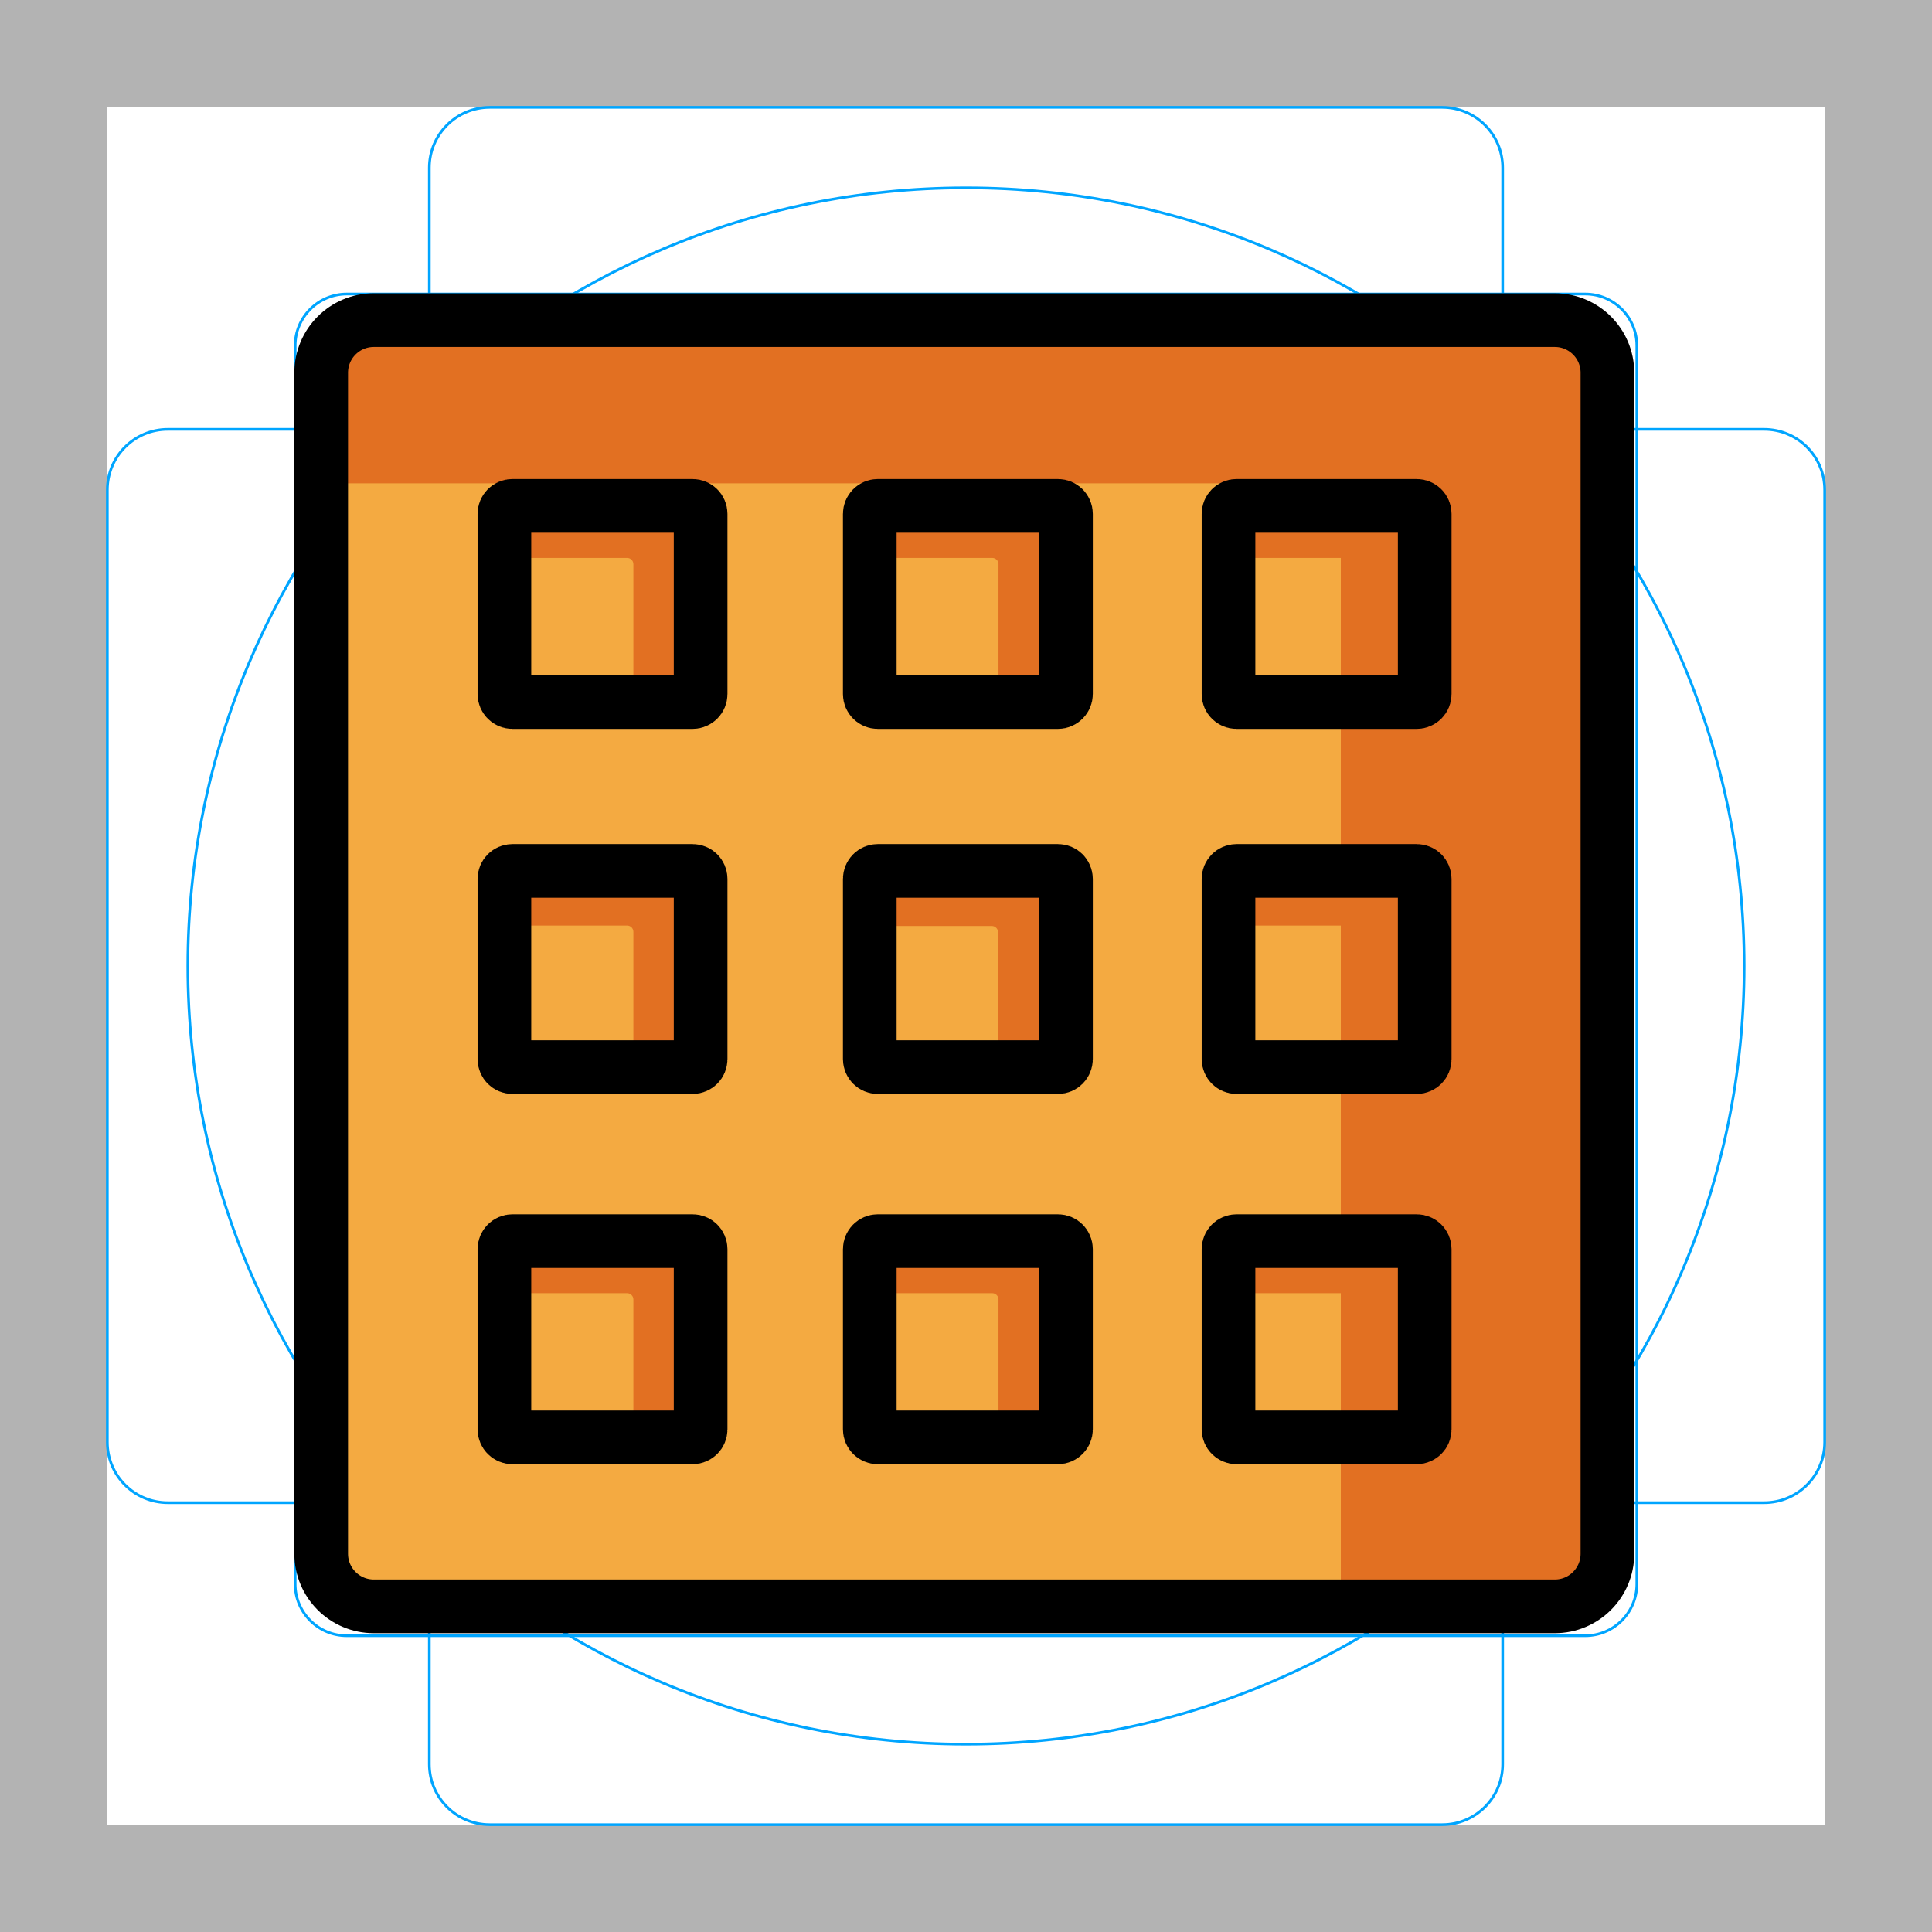
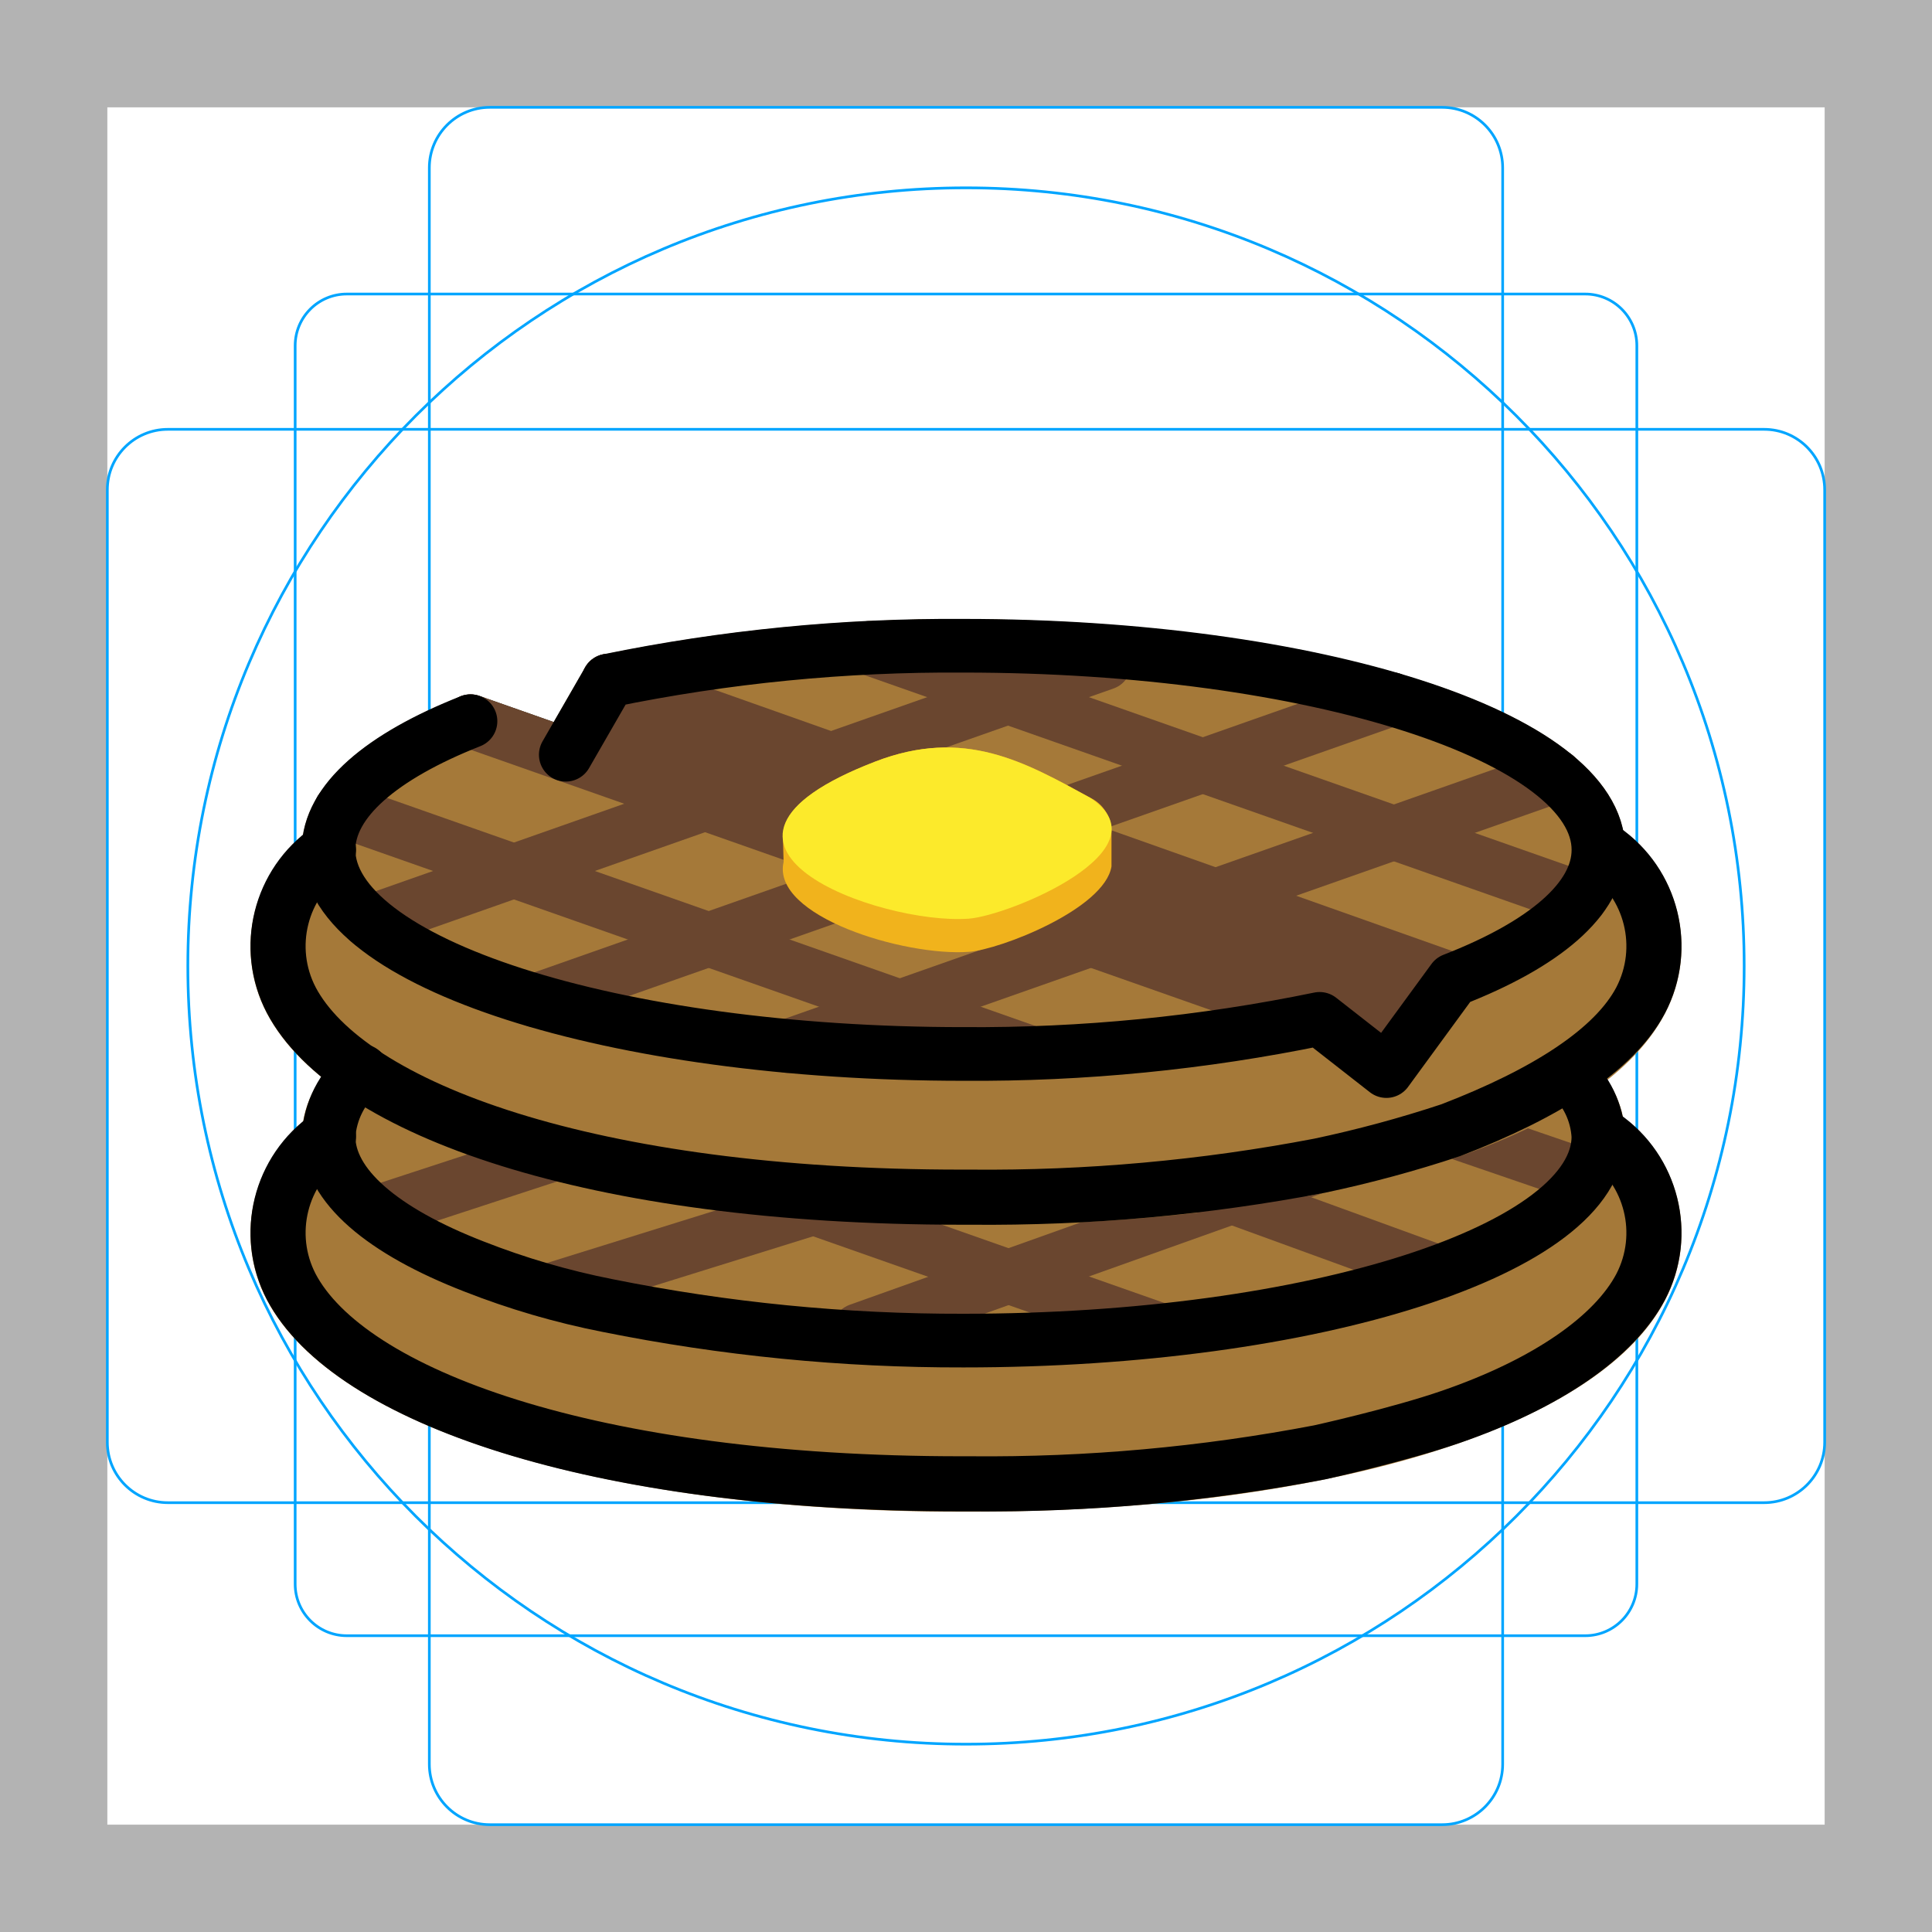
<svg xmlns="http://www.w3.org/2000/svg" id="emoji" viewBox="0 0 72 72">
  <g id="grid">
-     <path fill="#b3b3b3" d="M68,4V68H4V4H68m4-4H0V72H72V0Z" />
-     <path fill="none" stroke="#00a5ff" stroke-miterlimit="10" stroke-width="0.1" d="M12.923,10.958H59.077A1.923,1.923,0,0,1,61,12.881V59.035a1.923,1.923,0,0,1-1.923,1.923H12.923A1.923,1.923,0,0,1,11,59.035V12.881A1.923,1.923,0,0,1,12.923,10.958Z" />
-     <rect x="16" y="4" rx="2.254" width="40" height="64" fill="none" stroke="#00a5ff" stroke-miterlimit="10" stroke-width="0.1" />
-     <rect x="16" y="4" rx="2.254" width="40" height="64" transform="translate(72) rotate(90)" fill="none" stroke="#00a5ff" stroke-miterlimit="10" stroke-width="0.1" />
+     <path d="M68,4V68H4V4H68m4-4H0V72H72V0Z" fill="#b3b3b3" />
+     <path d="M12.923,10.958H59.077A1.923,1.923,0,0,1,61,12.881V59.035a1.923,1.923,0,0,1-1.923,1.923H12.923A1.923,1.923,0,0,1,11,59.035V12.881a1.923,1.923,0,0,1,1.923-1.923Z" fill="none" stroke="#00a5ff" stroke-miterlimit="10" stroke-width="0.1" />
+     <rect x="16" y="4" width="40" height="64" rx="2.254" fill="none" stroke="#00a5ff" stroke-miterlimit="10" stroke-width="0.1" />
+     <rect x="16" y="4" width="40" height="64" rx="2.254" transform="translate(72) rotate(90)" fill="none" stroke="#00a5ff" stroke-miterlimit="10" stroke-width="0.1" />
    <circle cx="36" cy="36" r="29" fill="none" stroke="#00a5ff" stroke-miterlimit="10" stroke-width="0.1" />
  </g>
+   <g id="line-supplement">
+     <line x1="17.534" y1="26.878" x2="49.178" y2="38.01" fill="none" stroke="#000" stroke-linecap="round" stroke-linejoin="round" stroke-width="2" />
+     <line x1="32.361" y1="24.15" x2="58.893" y2="33.483" fill="none" stroke="#000" stroke-linecap="round" stroke-linejoin="round" stroke-width="2" />
+     <line x1="22.674" y1="25.364" x2="54.154" y2="36.515" fill="none" stroke="#000" stroke-linecap="round" stroke-linejoin="round" stroke-width="2" />
+     <line x1="12.697" y1="30.188" x2="38.419" y2="39.236" fill="none" stroke="#000" stroke-linecap="round" stroke-linejoin="round" stroke-width="2" />
+     <line x1="51.864" y1="26.058" x2="19.949" y2="37.285" fill="none" stroke="#000" stroke-linecap="round" stroke-linejoin="round" stroke-width="2" />
+     <line x1="41.163" y1="24.716" x2="13.761" y2="34.356" fill="none" stroke="#000" stroke-linecap="round" stroke-linejoin="round" stroke-width="2" />
+     <line x1="57.972" y1="28.92" x2="29.363" y2="38.984" fill="none" stroke="#000" stroke-linecap="round" stroke-linejoin="round" stroke-width="2" />
+     <path d="M41.188,29.732c-2.442-1.337-4.692-2.63-8.018-1.349-2.413.93-3.365,1.846-3.435,2.669l-.011,0,.003.093c0,.019.001.039.002.058l.026.918c-.469,2.024,4.507,3.528,6.909,3.351,1.167-.086,5.056-1.6,5.31-3.184v-1.35A1.397,1.397,0,0,0,41.188,29.732Z" />
+     <path d="M33.164,28.384c3.326-1.282,5.576.012,8.018,1.349,2.928,1.94-3.031,4.393-4.525,4.503C33.331,34.48,25.07,31.502,33.164,28.384Z" />
+     <line x1="49.179" y1="43.442" x2="32.006" y2="49.566" fill="none" stroke="#000" stroke-linecap="round" stroke-linejoin="round" stroke-width="2" />
+     <line x1="54.065" y1="42.12" x2="59.042" y2="43.827" fill="none" stroke="#000" stroke-linecap="round" stroke-linejoin="round" stroke-width="2" />
+     <line x1="20.395" y1="48.111" x2="31.627" y2="44.614" fill="none" stroke="#000" stroke-linecap="round" stroke-linejoin="round" stroke-width="2" />
+     <line x1="20.773" y1="42.974" x2="14.169" y2="45.135" fill="none" stroke="#000" stroke-linecap="round" stroke-linejoin="round" stroke-width="2" />
+     <line x1="44.664" y1="44.152" x2="53.599" y2="47.406" fill="none" stroke="#000" stroke-linecap="round" stroke-linejoin="round" stroke-width="2" />
+     <line x1="28.058" y1="44.224" x2="43.274" y2="49.577" fill="none" stroke="#000" stroke-linecap="round" stroke-linejoin="round" stroke-width="2" />
+   </g>
  <g id="color">
-     <g>
-       <rect x="11.97" y="11.93" rx="1.961" width="47.934" height="47.934" fill="#f4aa41" />
-       <path fill="#e27022" d="M58.552,12.533H14.539a1.961,1.961,0,0,0-1.961,1.961v3.518H48.007a1.961,1.961,0,0,1,1.961,1.961V60.468h8.585a1.961,1.961,0,0,0,1.961-1.961V14.494A1.961,1.961,0,0,0,58.552,12.533Z" />
-       <path fill="#e27022" d="M24.948,19.657H19.713a.233.233,0,0,0-.233.233v.901h3.891a.233.233,0,0,1,.233.233v4.333h1.343a.233.233,0,0,0,.233-.233V19.89A.233.233,0,0,0,24.948,19.657Z" />
-       <path fill="#e27022" d="M38.554,19.657H33.32a.233.233,0,0,0-.233.233v.901h3.891a.233.233,0,0,1,.233.233v4.333h1.343a.233.233,0,0,0,.233-.233V19.89A.233.233,0,0,0,38.554,19.657Z" />
-       <path fill="#e27022" d="M51.873,19.657H46.639a.233.233,0,0,0-.233.233v.901h3.891a.233.233,0,0,1,.233.233v4.333h1.343a.233.233,0,0,0,.233-.233V19.89A.233.233,0,0,0,51.873,19.657Z" />
-       <path fill="#e27022" d="M24.948,33.358H19.713a.233.233,0,0,0-.233.233v.901h3.891a.233.233,0,0,1,.233.233v4.333h1.343a.233.233,0,0,0,.233-.233V33.592A.233.233,0,0,0,24.948,33.358Z" />
-       <path fill="#e27022" d="M38.538,33.374H33.304a.233.233,0,0,0-.233.233v.901H36.962a.233.233,0,0,1,.233.233V39.075h1.343a.233.233,0,0,0,.233-.233V33.607A.233.233,0,0,0,38.538,33.374Z" />
-       <path fill="#e27022" d="M51.885,33.358H46.651a.233.233,0,0,0-.233.233v.901h3.891a.233.233,0,0,1,.233.233v4.333h1.343a.233.233,0,0,0,.233-.233V33.592A.233.233,0,0,0,51.885,33.358Z" />
-       <path fill="#e27022" d="M24.948,47.06H19.713a.233.233,0,0,0-.233.233v.901h3.891a.233.233,0,0,1,.233.233V52.76h1.343a.233.233,0,0,0,.233-.233V47.293A.233.233,0,0,0,24.948,47.06Z" />
-       <path fill="#e27022" d="M38.554,47.06H33.32a.233.233,0,0,0-.233.233v.901h3.891a.233.233,0,0,1,.233.233V52.76h1.343a.233.233,0,0,0,.233-.233V47.293A.233.233,0,0,0,38.554,47.06Z" />
-       <path fill="#e27022" d="M51.887,47.06H46.653a.233.233,0,0,0-.233.233v.901h3.891a.233.233,0,0,1,.233.233V52.76h1.343a.233.233,0,0,0,.233-.233V47.293A.233.233,0,0,0,51.887,47.06Z" />
-     </g>
+     <path d="M60.488,41.643c-1.047-5.125-13.152-7.884-24.581-7.884a64.601,64.601,0,0,0-13.443,1.323.997.997,0,0,0-.654.478l-1.176,2.042-2.767-.973a1.005,1.005,0,0,0-.7.014c-4.371,1.728-5.654,3.703-5.88,5.204a5.328,5.328,0,0,0-1.341,6.597c2.526,4.795,12.685,7.893,25.88,7.893h.351c13.195,0,23.352-3.098,25.856-7.854A5.367,5.367,0,0,0,60.488,41.643Z" fill="#a57939" />
+     <line x1="49.179" y1="43.442" x2="32.006" y2="49.566" fill="none" stroke="#6a462f" stroke-linecap="round" stroke-linejoin="round" stroke-width="2" />
+     <line x1="54.065" y1="42.12" x2="59.042" y2="43.827" fill="none" stroke="#6a462f" stroke-linecap="round" stroke-linejoin="round" stroke-width="2" />
+     <path d="M60.488,30.96c-1.047-5.125-13.152-7.884-24.581-7.884a64.594,64.594,0,0,0-13.443,1.323.996.996,0,0,0-.654.478l-1.176,2.042-2.767-.973a1.005,1.005,0,0,0-.7.014c-4.371,1.728-5.654,3.703-5.88,5.204A5.328,5.328,0,0,0,9.946,37.76c2.526,4.794,12.685,7.893,25.88,7.893h.351c13.195,0,23.352-3.098,25.856-7.854A5.367,5.367,0,0,0,60.488,30.96Z" fill="#a57939" />
+     <polygon points="21.6 25.244 53.855 37.184 51.667 39.916 49.178 37.97 20.243 27.831 21.6 25.244" fill="#6a462f" />
+     <line x1="17.534" y1="26.878" x2="49.178" y2="38.01" fill="none" stroke="#6a462f" stroke-linecap="round" stroke-linejoin="round" stroke-width="2" />
+     <line x1="32.361" y1="24.15" x2="58.893" y2="33.483" fill="none" stroke="#6a462f" stroke-linecap="round" stroke-linejoin="round" stroke-width="2" />
+     <line x1="22.674" y1="25.364" x2="54.154" y2="36.515" fill="none" stroke="#6a462f" stroke-linecap="round" stroke-linejoin="round" stroke-width="2" />
+     <line x1="12.697" y1="30.188" x2="38.419" y2="39.236" fill="none" stroke="#6a462f" stroke-linecap="round" stroke-linejoin="round" stroke-width="2" />
+     <line x1="51.864" y1="26.058" x2="19.949" y2="37.285" fill="none" stroke="#6a462f" stroke-linecap="round" stroke-linejoin="round" stroke-width="2" />
+     <line x1="41.163" y1="24.716" x2="13.761" y2="34.356" fill="none" stroke="#6a462f" stroke-linecap="round" stroke-linejoin="round" stroke-width="2" />
+     <line x1="57.972" y1="28.92" x2="29.363" y2="38.984" fill="none" stroke="#6a462f" stroke-linecap="round" stroke-linejoin="round" stroke-width="2" />
+     <path d="M40.636,29.732c-2.442-1.337-4.692-2.63-8.018-1.349-2.413.93-3.365,1.846-3.435,2.669l-.011,0,.003.093c0,.019.001.039.002.058l.026.918c-.469,2.024,4.507,3.528,6.909,3.351,1.167-.086,5.056-1.6,5.31-3.184v-1.35A1.397,1.397,0,0,0,40.636,29.732Z" fill="#f1b31c" />
+     <path d="M32.612,28.384c3.326-1.282,5.576.012,8.018,1.349,2.928,1.94-3.031,4.393-4.525,4.503C32.779,34.48,24.518,31.502,32.612,28.384Z" fill="#fcea2b" />
+     <line x1="20.395" y1="48.111" x2="31.627" y2="44.614" fill="none" stroke="#6a462f" stroke-linecap="round" stroke-linejoin="round" stroke-width="2" />
+     <line x1="20.773" y1="42.974" x2="14.169" y2="45.135" fill="none" stroke="#6a462f" stroke-linecap="round" stroke-linejoin="round" stroke-width="2" />
+     <line x1="44.664" y1="44.152" x2="53.599" y2="47.406" fill="none" stroke="#6a462f" stroke-linecap="round" stroke-linejoin="round" stroke-width="2" />
+     <line x1="28.058" y1="44.224" x2="43.274" y2="49.577" fill="none" stroke="#6a462f" stroke-linecap="round" stroke-linejoin="round" stroke-width="2" />
  </g>
  <g id="line">
-     <g>
-       <rect x="11.97" y="11.93" rx="1.961" width="47.934" height="47.934" fill="none" stroke="#000" stroke-miterlimit="10" stroke-width="2" />
-       <rect x="18.798" y="18.852" rx="0.299" width="7.312" height="7.312" fill="none" stroke="#000" stroke-miterlimit="10" stroke-width="2" />
-       <rect x="32.414" y="18.852" rx="0.299" width="7.312" height="7.312" fill="none" stroke="#000" stroke-miterlimit="10" stroke-width="2" />
-       <rect x="45.783" y="18.852" rx="0.299" width="7.312" height="7.312" fill="none" stroke="#000" stroke-miterlimit="10" stroke-width="2" />
-       <rect x="18.798" y="32.456" rx="0.299" width="7.312" height="7.312" fill="none" stroke="#000" stroke-miterlimit="10" stroke-width="2" />
-       <rect x="32.414" y="32.456" rx="0.299" width="7.312" height="7.312" fill="none" stroke="#000" stroke-miterlimit="10" stroke-width="2" />
-       <rect x="45.783" y="32.456" rx="0.299" width="7.312" height="7.312" fill="none" stroke="#000" stroke-miterlimit="10" stroke-width="2" />
-       <rect x="18.798" y="46.254" rx="0.299" width="7.312" height="7.312" fill="none" stroke="#000" stroke-miterlimit="10" stroke-width="2" />
-       <rect x="32.414" y="46.254" rx="0.299" width="7.312" height="7.312" fill="none" stroke="#000" stroke-miterlimit="10" stroke-width="2" />
-       <rect x="45.783" y="46.254" rx="0.299" width="7.312" height="7.312" fill="none" stroke="#000" stroke-miterlimit="10" stroke-width="2" />
-     </g>
+     <path d="M21.085,28.127l1.59-2.762a63.555,63.555,0,0,1,13.232-1.3c13.068,0,23.662,3.406,23.662,7.607,0,1.84-2.032,3.528-5.415,4.843L51.667,39.916,49.178,37.97a63.488,63.488,0,0,1-13.272,1.308c-13.068,0-23.662-3.406-23.662-7.607,0-1.817,1.982-3.486,5.29-4.794" fill="none" stroke="#000" stroke-linecap="round" stroke-linejoin="round" stroke-width="2" />
+     <path d="M12.244,31.672a4.36,4.36,0,0,0-1.39,5.598c2.137,4.056,11.179,7.345,24.97,7.345h.351A65.915,65.915,0,0,0,49.179,43.442,45.245,45.245,0,0,0,54.065,42.12c3.572-1.374,6.101-2.991,7.081-4.85a4.36,4.36,0,0,0-1.39-5.598" fill="none" stroke="#000" stroke-linecap="round" stroke-linejoin="round" stroke-width="2.054" />
+     <path d="M13.486,39.916a3.42,3.42,0,0,0-1.242,2.438c0,1.84,2.032,3.528,5.415,4.843a28.766,28.766,0,0,0,4.975,1.455,66.425,66.425,0,0,0,13.272,1.308c13.068,0,23.662-3.406,23.662-7.607a3.331,3.331,0,0,0-1.128-2.327" fill="none" stroke="#000" stroke-linecap="round" stroke-linejoin="round" stroke-width="2" />
+     <path d="M12.244,42.355a4.36,4.36,0,0,0-1.39,5.598c2.137,4.056,11.179,7.345,24.97,7.345h.351A65.915,65.915,0,0,0,49.179,54.125s2.917-.643,4.886-1.322c3.618-1.248,6.101-2.991,7.081-4.85a4.36,4.36,0,0,0-1.39-5.598" fill="none" stroke="#000" stroke-linecap="round" stroke-linejoin="round" stroke-width="2.054" />
  </g>
</svg>
